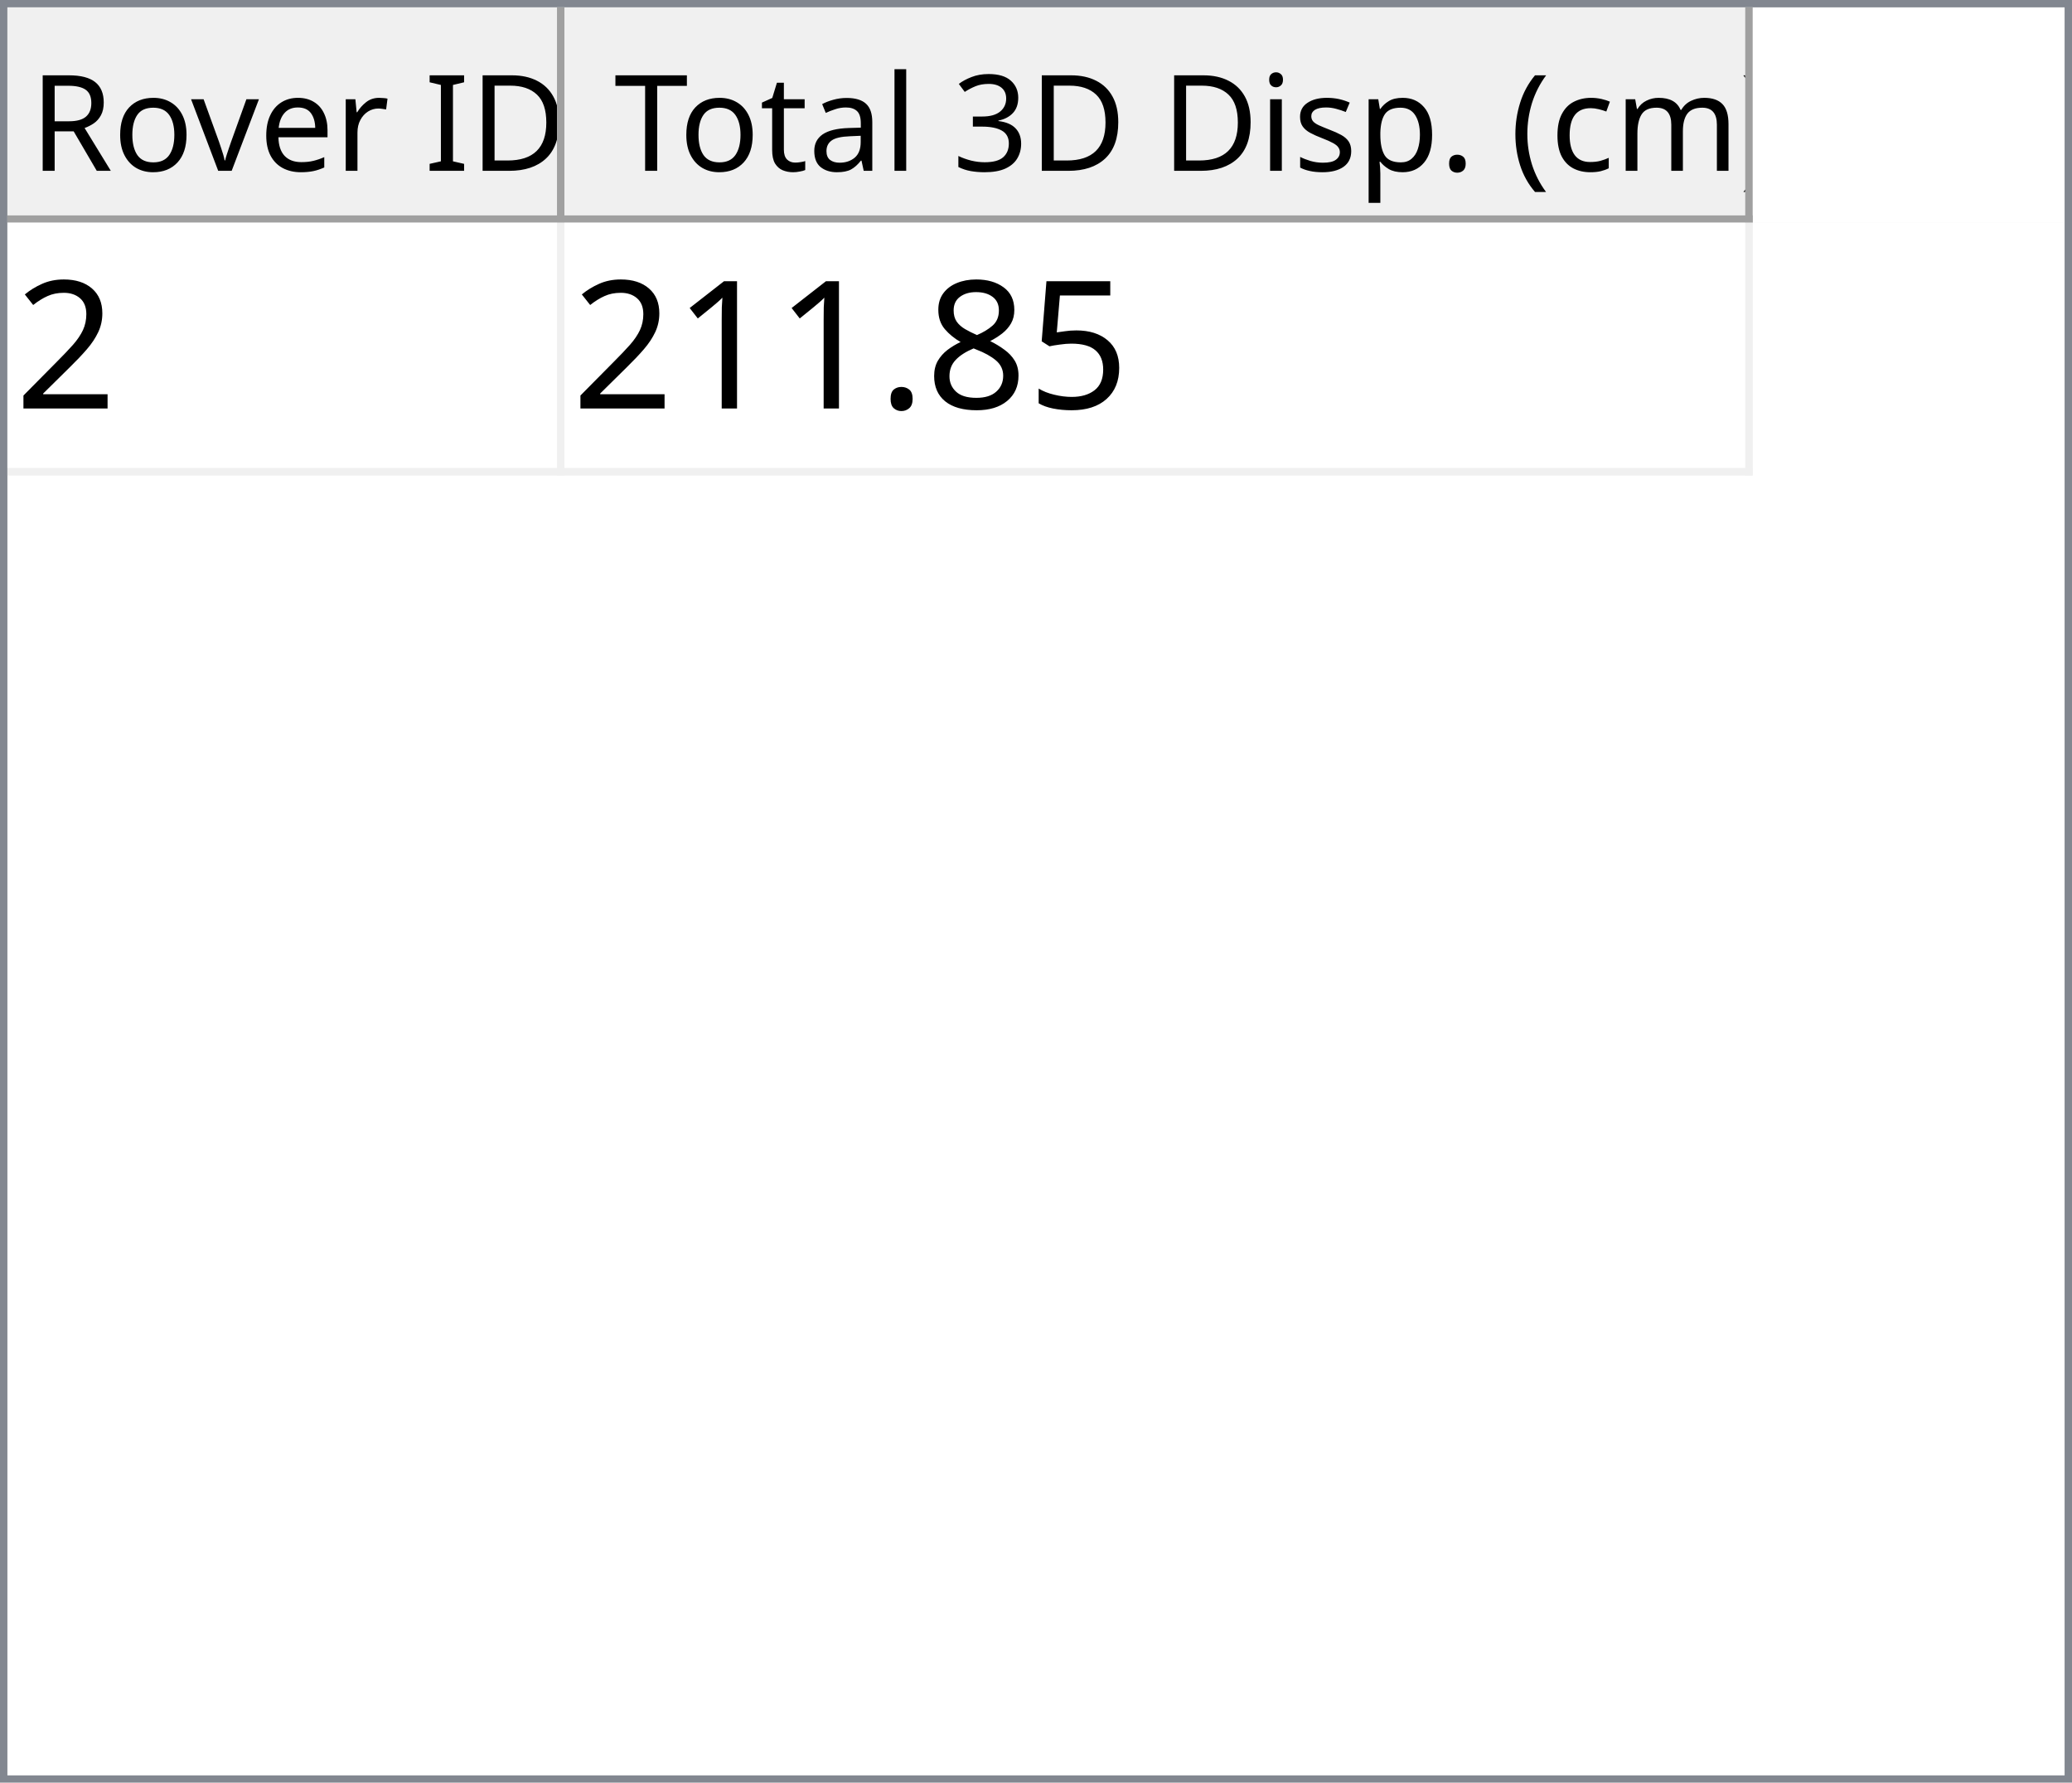
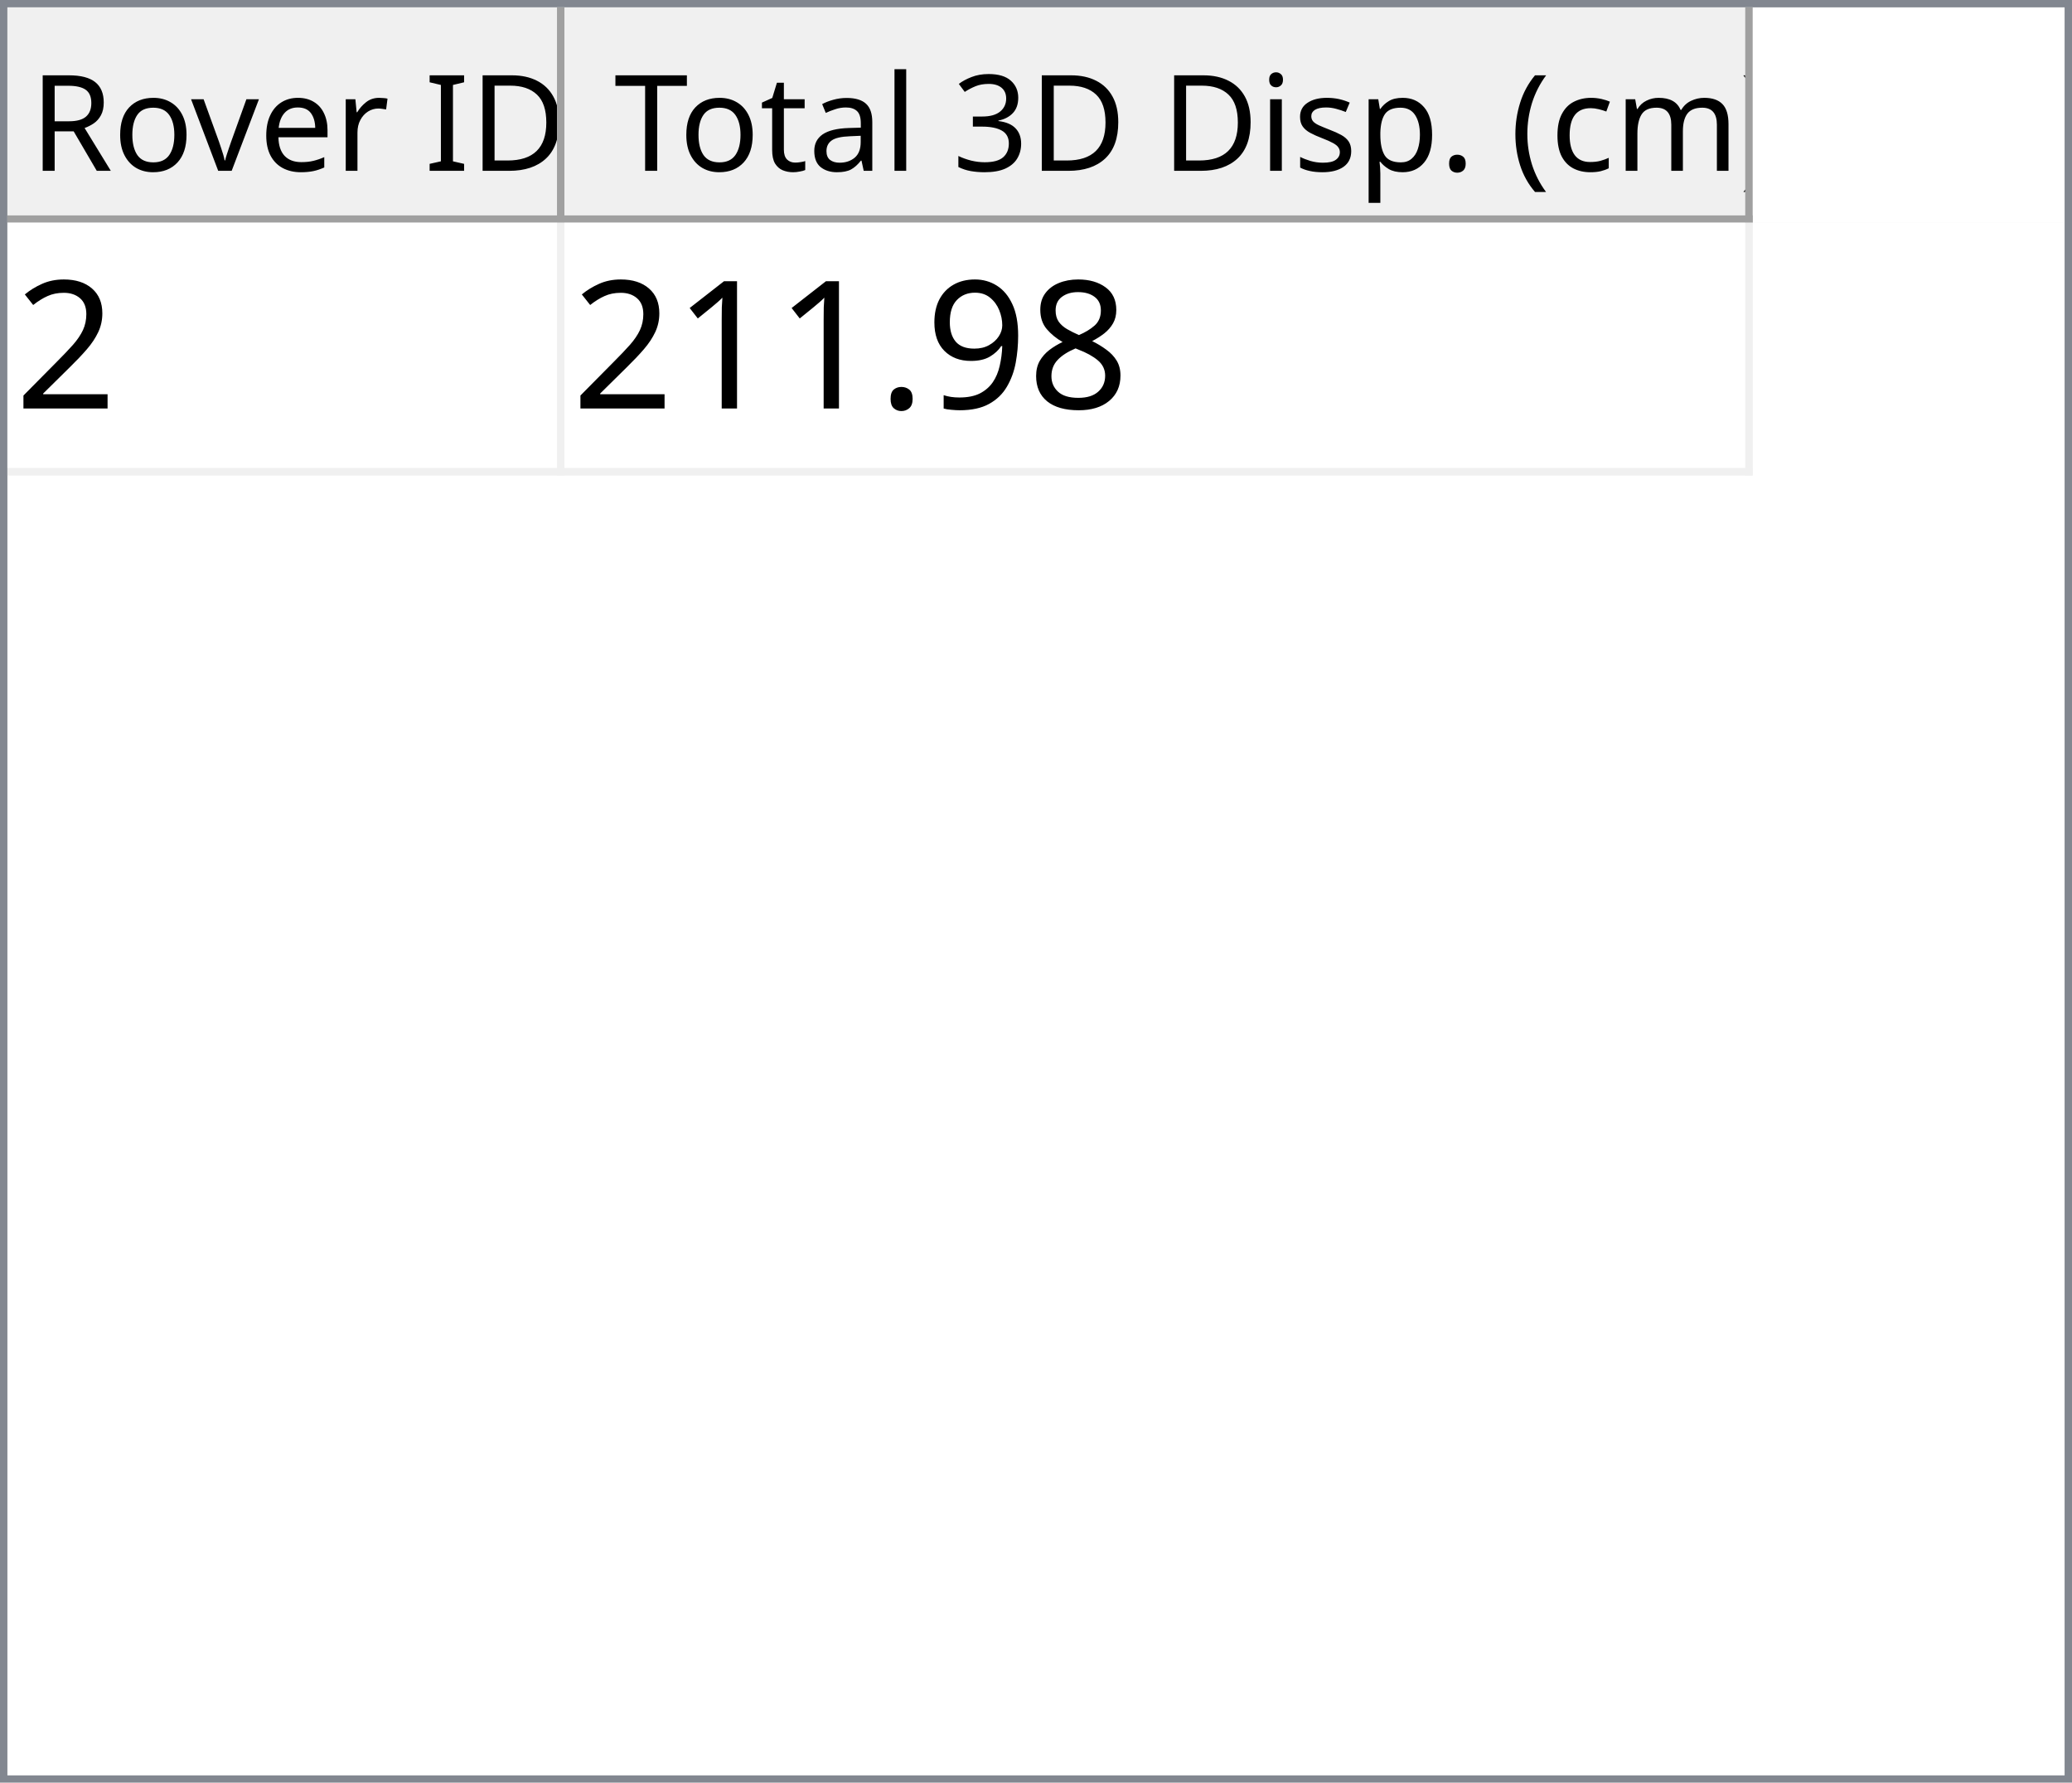
<svg xmlns="http://www.w3.org/2000/svg" style="fill-opacity:1; color-rendering:auto; color-interpolation:auto; text-rendering:auto; stroke:black; stroke-linecap:square; stroke-miterlimit:10; shape-rendering:auto; stroke-opacity:1; fill:black; stroke-dasharray:none; font-weight:normal; stroke-width:1; font-family:'Dialog'; font-style:normal; stroke-linejoin:miter; font-size:12px; stroke-dashoffset:0; image-rendering:auto;" width="279" height="240">
  <defs id="genericDefs" />
  <g>
    <defs id="defs1">
      <clipPath clipPathUnits="userSpaceOnUse" id="clipPath1">
        <path d="M0 0 L279 0 L279 240 L0 240 L0 0 Z" />
      </clipPath>
      <clipPath clipPathUnits="userSpaceOnUse" id="clipPath2">
        <path d="M0 0 L0 240 L279 240 L279 0 Z" />
      </clipPath>
      <clipPath clipPathUnits="userSpaceOnUse" id="clipPath3">
        <path d="M0 0 L0 29 L277 29 L277 0 Z" />
      </clipPath>
      <clipPath clipPathUnits="userSpaceOnUse" id="clipPath4">
        <path d="M0 0 L0 29 L75 29 L75 0 Z" />
      </clipPath>
      <clipPath clipPathUnits="userSpaceOnUse" id="clipPath5">
        <path d="M1 1 L1 28 L74 28 L74 1 Z" />
      </clipPath>
      <clipPath clipPathUnits="userSpaceOnUse" id="clipPath6">
        <path d="M0 0 L0 27 L73 27 L73 0 Z" />
      </clipPath>
      <clipPath clipPathUnits="userSpaceOnUse" id="clipPath7">
        <path d="M-0.5 -0.5 L-0.5 28.5 L74.5 28.5 L74.5 -0.5 Z" />
      </clipPath>
      <clipPath clipPathUnits="userSpaceOnUse" id="clipPath8">
        <path d="M0 0 L0 29 L160 29 L160 0 Z" />
      </clipPath>
      <clipPath clipPathUnits="userSpaceOnUse" id="clipPath9">
        <path d="M1 1 L1 28 L159 28 L159 1 Z" />
      </clipPath>
      <clipPath clipPathUnits="userSpaceOnUse" id="clipPath10">
        <path d="M0 0 L0 27 L158 27 L158 0 Z" />
      </clipPath>
      <clipPath clipPathUnits="userSpaceOnUse" id="clipPath11">
        <path d="M-0.5 -0.5 L-0.5 28.5 L159.5 28.5 L159.5 -0.5 Z" />
      </clipPath>
      <clipPath clipPathUnits="userSpaceOnUse" id="clipPath12">
        <path d="M0 0 L0 209 L277 209 L277 0 Z" />
      </clipPath>
      <clipPath clipPathUnits="userSpaceOnUse" id="clipPath13">
        <path d="M0 0 L0 34 L235 34 L235 0 Z" />
      </clipPath>
      <clipPath clipPathUnits="userSpaceOnUse" id="clipPath14">
        <path d="M-0.5 -0.5 L-0.5 33.5 L234.5 33.5 L234.5 -0.5 Z" />
      </clipPath>
      <clipPath clipPathUnits="userSpaceOnUse" id="clipPath15">
        <path d="M0 0 L0 33 L74 33 L74 0 Z" />
      </clipPath>
      <clipPath clipPathUnits="userSpaceOnUse" id="clipPath16">
        <path d="M0 0 L0 33 L159 33 L159 0 Z" />
      </clipPath>
      <font horiz-adv-x="64.551" id="font1">
        <font-face ascent="107.91" descent="25.098" units-per-em="100" style="font-style:normal; font-family:Segoe UI; font-weight:normal;" />
        <missing-glyph horiz-adv-x="64.551" d="M8.109 0 L8.109 68.266 L56.453 68.266 L56.453 0 L8.109 0 ZM15.328 7.234 L49.219 7.234 L49.219 61.031 L15.328 61.031 L15.328 7.234 Z" />
        <glyph unicode="D" horiz-adv-x="70.117" d="M9.188 0 L9.188 70.016 L28.516 70.016 Q65.531 70.016 65.531 35.891 Q65.531 19.672 55.25 9.836 Q44.969 0 27.734 0 L9.188 0 ZM17.391 62.594 L17.391 7.422 L27.828 7.422 Q41.609 7.422 49.273 14.797 Q56.938 22.172 56.938 35.688 Q56.938 62.594 28.328 62.594 L17.391 62.594 Z" />
        <glyph unicode="I" horiz-adv-x="26.611" d="M17.391 0 L9.188 0 L9.188 70.016 L17.391 70.016 L17.391 0 Z" />
        <glyph unicode=" " horiz-adv-x="27.393" d="" />
        <glyph unicode="r" horiz-adv-x="34.766" d="M34.188 41.891 Q32.078 43.5 28.125 43.5 Q23 43.5 19.555 38.672 Q16.109 33.844 16.109 25.484 L16.109 0 L8.109 0 L8.109 50 L16.109 50 L16.109 39.703 L16.312 39.703 Q18.016 44.969 21.531 47.922 Q25.047 50.875 29.391 50.875 Q32.516 50.875 34.188 50.203 L34.188 41.891 Z" />
        <glyph unicode="e" horiz-adv-x="52.295" d="M48.297 23 L12.984 23 Q13.188 14.656 17.484 10.109 Q21.781 5.562 29.297 5.562 Q37.75 5.562 44.828 11.141 L44.828 3.609 Q38.234 -1.172 27.391 -1.172 Q16.797 -1.172 10.742 5.641 Q4.688 12.453 4.688 24.812 Q4.688 36.469 11.305 43.82 Q17.922 51.172 27.734 51.172 Q37.547 51.172 42.922 44.828 Q48.297 38.484 48.297 27.203 L48.297 23 ZM40.094 29.781 Q40.047 36.719 36.75 40.578 Q33.453 44.438 27.594 44.438 Q21.922 44.438 17.969 40.383 Q14.016 36.328 13.094 29.781 L40.094 29.781 Z" />
        <glyph unicode="v" horiz-adv-x="47.9" d="M47.406 50 L27.484 0 L19.625 0 L0.688 50 L9.469 50 L22.172 13.672 Q23.578 9.672 23.922 6.688 L24.125 6.688 Q24.609 10.453 25.688 13.484 L38.969 50 L47.406 50 Z" />
        <glyph unicode="o" horiz-adv-x="58.594" d="M29 -1.172 Q17.922 -1.172 11.305 5.836 Q4.688 12.844 4.688 24.422 Q4.688 37.016 11.57 44.094 Q18.453 51.172 30.172 51.172 Q41.359 51.172 47.633 44.289 Q53.906 37.406 53.906 25.203 Q53.906 13.234 47.141 6.031 Q40.375 -1.172 29 -1.172 ZM29.594 44.438 Q21.875 44.438 17.383 39.188 Q12.891 33.938 12.891 24.703 Q12.891 15.828 17.43 10.695 Q21.969 5.562 29.594 5.562 Q37.359 5.562 41.531 10.594 Q45.703 15.625 45.703 24.906 Q45.703 34.281 41.531 39.359 Q37.359 44.438 29.594 44.438 Z" />
        <glyph unicode="R" horiz-adv-x="59.814" d="M59.375 0 L49.609 0 L37.891 19.625 Q36.281 22.359 34.766 24.289 Q33.25 26.219 31.664 27.438 Q30.078 28.656 28.25 29.219 Q26.422 29.781 24.125 29.781 L17.391 29.781 L17.391 0 L9.188 0 L9.188 70.016 L30.078 70.016 Q34.672 70.016 38.555 68.867 Q42.438 67.719 45.289 65.375 Q48.141 63.031 49.758 59.547 Q51.375 56.062 51.375 51.375 Q51.375 47.703 50.273 44.656 Q49.172 41.609 47.148 39.211 Q45.125 36.812 42.266 35.133 Q39.406 33.453 35.844 32.516 L35.844 32.328 Q37.594 31.547 38.891 30.547 Q40.188 29.547 41.359 28.18 Q42.531 26.812 43.68 25.078 Q44.828 23.344 46.234 21.047 L59.375 0 ZM17.391 62.594 L17.391 37.203 L28.516 37.203 Q31.594 37.203 34.203 38.133 Q36.812 39.062 38.719 40.797 Q40.625 42.531 41.703 45.047 Q42.781 47.562 42.781 50.688 Q42.781 56.297 39.141 59.445 Q35.5 62.594 28.609 62.594 L17.391 62.594 Z" />
        <glyph unicode=")" horiz-adv-x="30.176" d="M8.297 -15.922 L1.172 -15.922 Q16.406 2.344 16.406 26.812 Q16.406 51.469 1.078 70.016 L8.297 70.016 Q23.531 52.156 23.531 26.703 Q23.531 1.375 8.297 -15.922 Z" />
        <glyph unicode="m" horiz-adv-x="86.133" d="M79.109 0 L71.094 0 L71.094 28.719 Q71.094 37.016 68.531 40.727 Q65.969 44.438 59.906 44.438 Q54.781 44.438 51.195 39.75 Q47.609 35.062 47.609 28.516 L47.609 0 L39.594 0 L39.594 29.688 Q39.594 44.438 28.219 44.438 Q22.953 44.438 19.531 40.016 Q16.109 35.594 16.109 28.516 L16.109 0 L8.109 0 L8.109 50 L16.109 50 L16.109 42.094 L16.312 42.094 Q21.625 51.172 31.844 51.172 Q36.969 51.172 40.773 48.312 Q44.578 45.453 46 40.828 Q51.562 51.172 62.594 51.172 Q79.109 51.172 79.109 30.812 L79.109 0 Z" />
        <glyph unicode="c" horiz-adv-x="46.191" d="M42.188 2.297 Q36.422 -1.172 28.516 -1.172 Q17.828 -1.172 11.258 5.789 Q4.688 12.75 4.688 23.828 Q4.688 36.188 11.766 43.68 Q18.844 51.172 30.672 51.172 Q37.25 51.172 42.281 48.734 L42.281 40.531 Q36.719 44.438 30.375 44.438 Q22.703 44.438 17.797 38.945 Q12.891 33.453 12.891 24.516 Q12.891 15.719 17.508 10.641 Q22.125 5.562 29.891 5.562 Q36.422 5.562 42.188 9.906 L42.188 2.297 Z" />
        <glyph unicode="(" horiz-adv-x="30.176" d="M29.109 -15.922 L21.969 -15.922 Q6.844 1.375 6.844 26.703 Q6.844 52.156 21.969 70.016 L29.203 70.016 Q13.875 51.469 13.875 26.812 Q13.875 2.344 29.109 -15.922 Z" />
        <glyph unicode="." horiz-adv-x="21.68" d="M10.891 -1.078 Q8.641 -1.078 7.055 0.539 Q5.469 2.156 5.469 4.391 Q5.469 6.641 7.055 8.273 Q8.641 9.906 10.891 9.906 Q13.188 9.906 14.797 8.273 Q16.406 6.641 16.406 4.391 Q16.406 2.156 14.797 0.539 Q13.188 -1.078 10.891 -1.078 Z" />
        <glyph unicode="p" horiz-adv-x="58.789" d="M16.312 7.234 L16.109 7.234 L16.109 -23 L8.109 -23 L8.109 50 L16.109 50 L16.109 41.219 L16.312 41.219 Q22.219 51.172 33.594 51.172 Q43.266 51.172 48.688 44.461 Q54.109 37.75 54.109 26.469 Q54.109 13.922 48 6.375 Q41.891 -1.172 31.297 -1.172 Q21.578 -1.172 16.312 7.234 ZM16.109 27.391 L16.109 20.406 Q16.109 14.203 20.141 9.883 Q24.172 5.562 30.375 5.562 Q37.641 5.562 41.773 11.133 Q45.906 16.703 45.906 26.609 Q45.906 34.969 42.047 39.703 Q38.188 44.438 31.594 44.438 Q24.609 44.438 20.359 39.578 Q16.109 34.719 16.109 27.391 Z" />
        <glyph unicode="s" horiz-adv-x="42.432" d="M5.078 1.812 L5.078 10.406 Q11.625 5.562 19.484 5.562 Q30.031 5.562 30.031 12.594 Q30.031 14.594 29.125 15.992 Q28.219 17.391 26.68 18.461 Q25.141 19.531 23.07 20.383 Q21 21.234 18.609 22.172 Q15.281 23.484 12.766 24.828 Q10.25 26.172 8.57 27.859 Q6.891 29.547 6.031 31.695 Q5.172 33.844 5.172 36.719 Q5.172 40.234 6.789 42.945 Q8.406 45.656 11.086 47.484 Q13.766 49.312 17.211 50.242 Q20.656 51.172 24.312 51.172 Q30.812 51.172 35.938 48.922 L35.938 40.828 Q30.422 44.438 23.25 44.438 Q21 44.438 19.195 43.922 Q17.391 43.406 16.094 42.477 Q14.797 41.547 14.086 40.258 Q13.375 38.969 13.375 37.406 Q13.375 35.453 14.086 34.133 Q14.797 32.812 16.164 31.789 Q17.531 30.766 19.484 29.938 Q21.438 29.109 23.922 28.125 Q27.25 26.859 29.883 25.516 Q32.516 24.172 34.375 22.484 Q36.234 20.797 37.234 18.602 Q38.234 16.406 38.234 13.375 Q38.234 9.672 36.602 6.938 Q34.969 4.203 32.234 2.398 Q29.5 0.594 25.93 -0.289 Q22.359 -1.172 18.453 -1.172 Q10.75 -1.172 5.078 1.812 Z" />
        <glyph unicode="i" horiz-adv-x="24.219" d="M12.203 62.703 Q10.062 62.703 8.547 64.164 Q7.031 65.625 7.031 67.875 Q7.031 70.125 8.547 71.609 Q10.062 73.094 12.203 73.094 Q14.406 73.094 15.945 71.609 Q17.484 70.125 17.484 67.875 Q17.484 65.719 15.945 64.211 Q14.406 62.703 12.203 62.703 ZM16.109 0 L8.109 0 L8.109 50 L16.109 50 L16.109 0 Z" />
        <glyph unicode="3" horiz-adv-x="53.906" d="M46.531 19.828 Q46.531 15.094 44.75 11.211 Q42.969 7.328 39.719 4.57 Q36.469 1.812 31.93 0.297 Q27.391 -1.219 21.922 -1.219 Q11.922 -1.219 6 2.594 L6 11.188 Q13.094 5.609 22.219 5.609 Q25.875 5.609 28.828 6.539 Q31.781 7.469 33.906 9.227 Q36.031 10.984 37.18 13.477 Q38.328 15.969 38.328 19.094 Q38.328 32.812 18.797 32.812 L12.984 32.812 L12.984 39.594 L18.5 39.594 Q35.797 39.594 35.797 52.484 Q35.797 64.406 22.609 64.406 Q15.188 64.406 8.688 59.422 L8.688 67.188 Q15.375 71.188 24.609 71.188 Q29 71.188 32.57 69.969 Q36.141 68.75 38.68 66.555 Q41.219 64.359 42.609 61.281 Q44 58.203 44 54.5 Q44 40.672 30.031 36.719 L30.031 36.531 Q33.594 36.141 36.625 34.797 Q39.656 33.453 41.852 31.305 Q44.047 29.156 45.289 26.25 Q46.531 23.344 46.531 19.828 Z" />
        <glyph unicode="l" horiz-adv-x="24.219" d="M16.109 0 L8.109 0 L8.109 74.031 L16.109 74.031 L16.109 0 Z" />
        <glyph unicode="a" horiz-adv-x="50.879" d="M43.891 0 L35.891 0 L35.891 7.812 L35.688 7.812 Q30.469 -1.172 20.312 -1.172 Q12.844 -1.172 8.617 2.781 Q4.391 6.734 4.391 13.281 Q4.391 27.297 20.906 29.594 L35.891 31.688 Q35.891 44.438 25.594 44.438 Q16.547 44.438 9.281 38.281 L9.281 46.484 Q16.656 51.172 26.266 51.172 Q43.891 51.172 43.891 32.516 L43.891 0 ZM35.891 25.297 L23.828 23.641 Q18.266 22.859 15.43 20.875 Q12.594 18.891 12.594 13.875 Q12.594 10.203 15.211 7.883 Q17.828 5.562 22.172 5.562 Q28.125 5.562 32.008 9.742 Q35.891 13.922 35.891 20.312 L35.891 25.297 Z" />
        <glyph unicode="t" horiz-adv-x="33.887" d="M31.297 0.484 Q28.469 -1.078 23.828 -1.078 Q10.688 -1.078 10.688 13.578 L10.688 43.172 L2.094 43.172 L2.094 50 L10.688 50 L10.688 62.203 L18.703 64.797 L18.703 50 L31.297 50 L31.297 43.172 L18.703 43.172 L18.703 14.984 Q18.703 9.969 20.414 7.82 Q22.125 5.672 26.078 5.672 Q29.109 5.672 31.297 7.328 L31.297 0.484 Z" />
        <glyph unicode="T" horiz-adv-x="52.393" d="M50.594 62.594 L30.375 62.594 L30.375 0 L22.172 0 L22.172 62.594 L2 62.594 L2 70.016 L50.594 70.016 L50.594 62.594 Z" />
      </font>
      <font horiz-adv-x="75.0" id="font2">
        <font-face ascent="100.537" descent="21.973" units-per-em="100" style="font-style:normal; font-family:sans-serif; font-weight:normal;" />
        <missing-glyph horiz-adv-x="75.0" d="M12.5 0 L12.5 62.5 L62.5 62.5 L62.5 0 L12.5 0 ZM14.062 1.562 L60.938 1.562 L60.938 60.938 L14.062 60.938 L14.062 1.562 Z" />
        <glyph unicode="2" horiz-adv-x="55.615" d="M50.344 8.453 L50.344 0 L3.031 0 Q2.938 3.172 4.047 6.109 Q5.859 10.938 9.836 15.625 Q13.812 20.312 21.344 26.469 Q33.016 36.031 37.117 41.625 Q41.219 47.219 41.219 52.203 Q41.219 57.422 37.477 61.008 Q33.734 64.594 27.734 64.594 Q21.391 64.594 17.578 60.789 Q13.766 56.984 13.719 50.25 L4.688 51.172 Q5.609 61.281 11.664 66.578 Q17.719 71.875 27.938 71.875 Q38.234 71.875 44.242 66.164 Q50.25 60.453 50.25 52 Q50.25 47.703 48.492 43.555 Q46.734 39.406 42.656 34.812 Q38.578 30.219 29.109 22.219 Q21.188 15.578 18.945 13.211 Q16.703 10.844 15.234 8.453 L50.344 8.453 Z" />
-         <glyph unicode="5" horiz-adv-x="55.615" d="M4.156 18.75 L13.375 19.531 Q14.406 12.797 18.141 9.398 Q21.875 6 27.156 6 Q33.5 6 37.891 10.789 Q42.281 15.578 42.281 23.484 Q42.281 31 38.062 35.352 Q33.844 39.703 27 39.703 Q22.75 39.703 19.336 37.773 Q15.922 35.844 13.969 32.766 L5.719 33.844 L12.641 70.609 L48.25 70.609 L48.25 62.203 L19.672 62.203 L15.828 42.969 Q22.266 47.469 29.344 47.469 Q38.719 47.469 45.164 40.969 Q51.609 34.469 51.609 24.266 Q51.609 14.547 45.953 7.469 Q39.062 -1.219 27.156 -1.219 Q17.391 -1.219 11.211 4.25 Q5.031 9.719 4.156 18.75 Z" />
        <glyph unicode="8" horiz-adv-x="55.615" d="M17.672 38.812 Q12.203 40.828 9.57 44.539 Q6.938 48.25 6.938 53.422 Q6.938 61.234 12.555 66.555 Q18.172 71.875 27.484 71.875 Q36.859 71.875 42.578 66.43 Q48.297 60.984 48.297 53.172 Q48.297 48.188 45.68 44.508 Q43.062 40.828 37.75 38.812 Q44.344 36.672 47.781 31.883 Q51.219 27.094 51.219 20.453 Q51.219 11.281 44.727 5.031 Q38.234 -1.219 27.641 -1.219 Q17.047 -1.219 10.547 5.055 Q4.047 11.328 4.047 20.703 Q4.047 27.688 7.594 32.398 Q11.141 37.109 17.672 38.812 ZM15.922 53.719 Q15.922 48.641 19.195 45.414 Q22.469 42.188 27.688 42.188 Q32.766 42.188 36.016 45.383 Q39.266 48.578 39.266 53.219 Q39.266 58.062 35.914 61.359 Q32.562 64.656 27.594 64.656 Q22.562 64.656 19.242 61.43 Q15.922 58.203 15.922 53.719 ZM13.094 20.656 Q13.094 16.891 14.875 13.375 Q16.656 9.859 20.172 7.93 Q23.688 6 27.734 6 Q34.031 6 38.133 10.055 Q42.234 14.109 42.234 20.359 Q42.234 26.703 38.016 30.859 Q33.797 35.016 27.438 35.016 Q21.234 35.016 17.164 30.914 Q13.094 26.812 13.094 20.656 Z" />
+         <glyph unicode="9" horiz-adv-x="55.615" d="M5.469 16.547 L13.922 17.328 Q14.984 11.375 18.016 8.688 Q21.047 6 25.781 6 Q29.828 6 32.883 7.859 Q35.938 9.719 37.891 12.82 Q39.844 15.922 41.164 21.195 Q42.484 26.469 42.484 31.938 Q42.484 32.516 42.438 33.688 Q39.797 29.5 35.234 26.883 Q30.672 24.266 25.344 24.266 Q16.453 24.266 10.305 30.711 Q4.156 37.156 4.156 47.703 Q4.156 58.594 10.578 65.234 Q17 71.875 26.656 71.875 Q33.641 71.875 39.43 68.117 Q45.219 64.359 48.219 57.398 Q51.219 50.438 51.219 37.25 Q51.219 23.531 48.242 15.406 Q45.266 7.281 39.383 3.031 Q33.5 -1.219 25.594 -1.219 Q17.188 -1.219 11.867 3.445 Q6.547 8.109 5.469 16.547 ZM41.453 48.141 Q41.453 55.719 37.43 60.156 Q33.406 64.594 27.734 64.594 Q21.875 64.594 17.531 59.812 Q13.188 55.031 13.188 47.406 Q13.188 40.578 17.312 36.305 Q21.438 32.031 27.484 32.031 Q33.594 32.031 37.523 36.305 Q41.453 40.578 41.453 48.141 Z" />
        <glyph unicode="." horiz-adv-x="27.783" d="M9.078 0 L9.078 10.016 L19.094 10.016 L19.094 0 L9.078 0 Z" />
        <glyph unicode="1" horiz-adv-x="55.615" d="M37.25 0 L28.469 0 L28.469 56 Q25.297 52.984 20.141 49.953 Q14.984 46.922 10.891 45.406 L10.891 53.906 Q18.266 57.375 23.781 62.305 Q29.297 67.234 31.594 71.875 L37.25 71.875 L37.25 0 Z" />
      </font>
    </defs>
    <g style="fill:white; stroke:white;">
      <rect x="0" y="0" width="279" style="clip-path:url(#clipPath1); stroke:none;" height="240" />
    </g>
    <g style="fill:white; text-rendering:optimizeSpeed; color-rendering:optimizeSpeed; image-rendering:optimizeSpeed; shape-rendering:crispEdges; stroke:white; color-interpolation:sRGB;">
      <rect x="0" width="279" height="240" y="0" style="stroke:none;" />
      <path style="stroke:none;" d="M0 240 L279 240 L279 0 L0 0 Z" />
    </g>
    <g style="fill:rgb(240,240,240); font-size:18px; font-family:'Segoe UI'; stroke:rgb(240,240,240);">
      <rect x="0" y="0" width="279" style="clip-path:url(#clipPath2); stroke:none;" height="240" />
    </g>
    <g style="fill:rgb(130,135,144); font-size:18px; font-family:'Segoe UI'; stroke:rgb(130,135,144);">
      <path d="M0 0 L279 0 L279 240 L0 240 L0 0 ZM1 1 L278 1 L278 239 L1 239 L1 1 Z" style="fill-rule:evenodd; clip-path:url(#clipPath2); stroke:none;" />
    </g>
    <g style="fill:white; font-size:18px; font-family:'Segoe UI'; stroke:white;" transform="translate(1,1)">
      <rect x="0" y="0" width="277" style="clip-path:url(#clipPath3); stroke:none;" height="29" />
    </g>
    <g style="fill:rgb(240,240,240); font-size:18px; font-family:'Segoe UI'; stroke:rgb(240,240,240);" transform="translate(1,1)">
      <rect x="0" y="0" width="75" style="clip-path:url(#clipPath4); stroke:none;" height="29" />
    </g>
    <g style="font-family:'Segoe UI'; font-size:18px;" transform="translate(2,2)">
      <text x="2" xml:space="preserve" y="21" style="clip-path:url(#clipPath6); stroke:none;">Rover ID</text>
    </g>
    <g transform="translate(1.5,1.5)" style="fill:rgb(160,160,160); font-size:18px; font-family:'Segoe UI'; stroke:rgb(160,160,160); stroke-linejoin:bevel;">
      <line x1="74" x2="74" y1="0" style="fill:none; clip-path:url(#clipPath7);" y2="28" />
    </g>
    <g transform="matrix(1,0,0,1,1,1) translate(0.5,0.5)" style="fill:rgb(160,160,160); font-size:18px; font-family:'Segoe UI'; stroke:rgb(160,160,160); stroke-linejoin:bevel;">
      <line x1="0" x2="74" y1="28" style="fill:none; clip-path:url(#clipPath7);" y2="28" />
    </g>
    <g style="fill:rgb(240,240,240); font-size:18px; font-family:'Segoe UI'; stroke:rgb(240,240,240);" transform="translate(76,1)">
      <rect x="0" y="0" width="160" style="clip-path:url(#clipPath8); stroke:none;" height="29" />
    </g>
    <g style="font-family:'Segoe UI'; font-size:18px;" transform="translate(77,2)">
      <text x="1" xml:space="preserve" y="21" style="clip-path:url(#clipPath10); stroke:none;"> Total 3D Disp. (cm)</text>
    </g>
    <g transform="translate(76.5,1.5)" style="fill:rgb(160,160,160); font-size:18px; font-family:'Segoe UI'; stroke:rgb(160,160,160); stroke-linejoin:bevel;">
      <line x1="159" x2="159" y1="0" style="fill:none; clip-path:url(#clipPath11);" y2="28" />
    </g>
    <g transform="matrix(1,0,0,1,76,1) translate(0.5,0.5)" style="fill:rgb(160,160,160); font-size:18px; font-family:'Segoe UI'; stroke:rgb(160,160,160); stroke-linejoin:bevel;">
      <line x1="0" x2="159" y1="28" style="fill:none; clip-path:url(#clipPath11);" y2="28" />
    </g>
    <g style="fill:white; font-size:18px; font-family:'Segoe UI'; stroke:white;" transform="translate(1,30)">
      <rect x="0" y="0" width="277" style="clip-path:url(#clipPath12); stroke:none;" height="209" />
    </g>
    <g style="fill:rgb(240,240,240); font-size:24px; font-family:sans-serif; stroke:rgb(240,240,240);" transform="translate(1,30)">
      <rect x="0" y="0" width="235" style="clip-path:url(#clipPath13); stroke:none;" height="34" />
      <line transform="translate(0.5,0.5)" x1="0" x2="234" y1="33" style="clip-path:url(#clipPath14); fill:none; stroke-linejoin:bevel;" y2="33" />
    </g>
    <g transform="matrix(1,0,0,1,1,30) translate(0.5,0.5)" style="fill:rgb(240,240,240); font-size:24px; font-family:sans-serif; stroke:rgb(240,240,240); stroke-linejoin:bevel;">
      <line x1="74" x2="74" y1="0" style="fill:none; clip-path:url(#clipPath14);" y2="33" />
    </g>
    <g transform="matrix(1,0,0,1,1,30) translate(0.5,0.5)" style="fill:rgb(240,240,240); font-size:24px; font-family:sans-serif; stroke:rgb(240,240,240); stroke-linejoin:bevel;">
      <line x1="234" x2="234" y1="0" style="fill:none; clip-path:url(#clipPath14);" y2="33" />
    </g>
    <g style="fill:white; font-size:24px; font-family:sans-serif; stroke:white;" transform="matrix(1,0,0,1,1,30)">
      <rect x="0" y="0" width="74" style="clip-path:url(#clipPath15); stroke:none;" height="33" />
      <text x="1" y="25" style="fill:black; clip-path:url(#clipPath15); stroke:none;" xml:space="preserve">2</text>
    </g>
    <g style="fill:white; font-size:24px; font-family:sans-serif; stroke:white;" transform="matrix(1,0,0,1,1,30) translate(75,0)">
      <rect x="0" y="0" width="159" style="clip-path:url(#clipPath16); stroke:none;" height="33" />
-       <text x="1" y="25" style="fill:black; clip-path:url(#clipPath16); stroke:none;" xml:space="preserve">211.85</text>
+       <text x="1" y="25" style="fill:black; clip-path:url(#clipPath16); stroke:none;" xml:space="preserve">211.98</text>
    </g>
  </g>
</svg>
